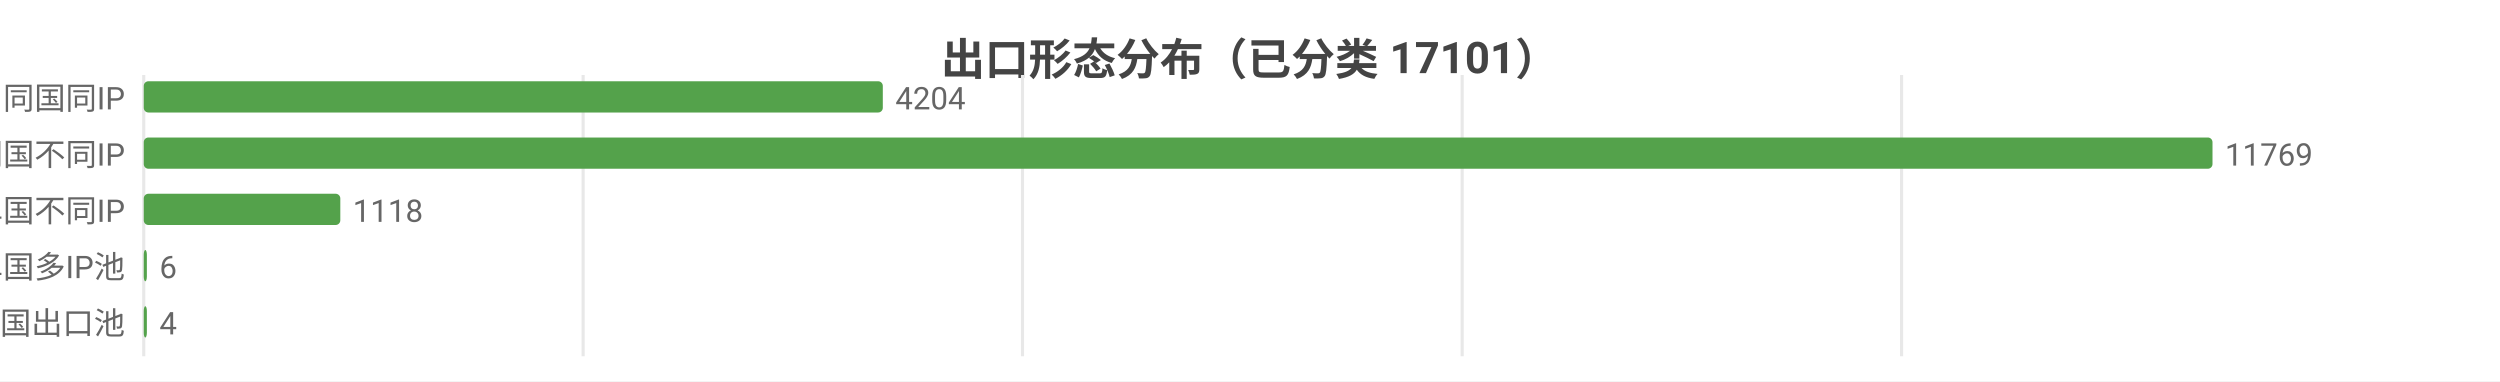
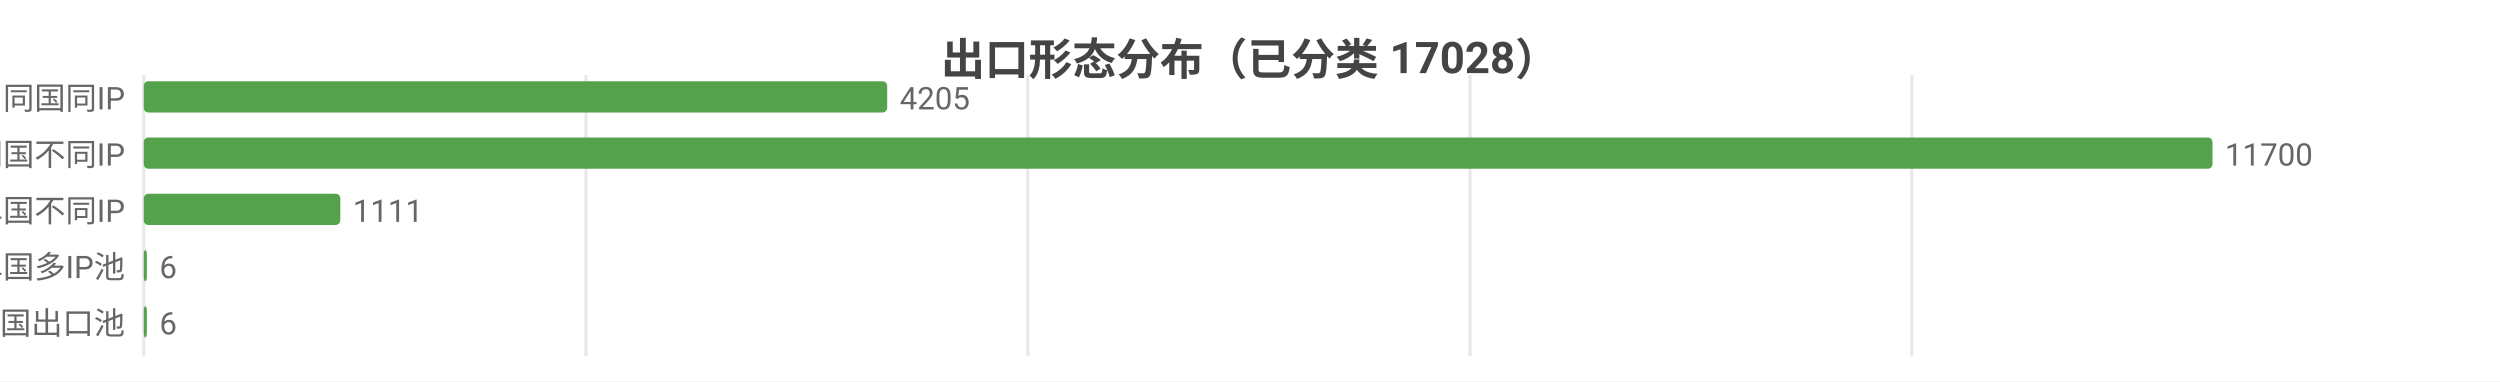
<svg xmlns="http://www.w3.org/2000/svg" width="800" height="122" viewBox="0 0 800 122">
  <rect width="800" height="122" fill="#ffffff" />
  <style>text{font-family:system-ui,-apple-system,'Segoe UI',Roboto,'PingFang SC','Microsoft YaHei','Noto Sans CJK SC',sans-serif}.g{stroke:#e8e8e8;stroke-width:1}.a{stroke:#999;stroke-width:1}.t{font-size:10px;fill:#666}.m{font-size:10px;text-anchor:middle;fill:#666}.e{font-size:10px;text-anchor:end;fill:#666}.l{font-size:11px;fill:#333}.tt{font-size:14px;font-weight:600;text-anchor:middle;fill:#444}.em{font-size:13px;text-anchor:middle;fill:#999}</style>
-   <text class="tt" x="400.0" y="24">出口形态分布（已分类 17101）</text>
+   <text class="tt" x="400.0" y="24">出口形态分布（已分类 17028）</text>
  <line class="g" x1="46" y1="24" x2="46" y2="114" />
-   <line class="g" x1="186.6" y1="24" x2="186.6" y2="114" />
-   <line class="g" x1="327.2" y1="24" x2="327.2" y2="114" />
-   <line class="g" x1="467.9" y1="24" x2="467.9" y2="114" />
-   <line class="g" x1="608.5" y1="24" x2="608.5" y2="114" />
+   <line class="g" x1="187.5" y1="24" x2="187.5" y2="114" />
+   <line class="g" x1="328.9" y1="24" x2="328.9" y2="114" />
+   <line class="g" x1="470.4" y1="24" x2="470.4" y2="114" />
+   <line class="g" x1="611.8" y1="24" x2="611.8" y2="114" />
  <text class="e" x="40" y="35">SS 同国同IP</text>
-   <rect x="46" y="26" width="236.5" height="10" fill="#54a24b" rx="1.5" />
-   <text class="t" x="286.5" y="35">4204</text>
+   <rect x="46" y="26" width="237.9" height="10" fill="#54a24b" rx="1.5" />
+   <text class="t" x="287.9" y="35">4205</text>
  <text class="e" x="40" y="53">SD 同国不同IP</text>
  <rect x="46" y="44" width="662" height="10" fill="#54a24b" rx="1.5" />
-   <text class="t" x="712" y="53">11769</text>
+   <text class="t" x="712" y="53">11700</text>
  <text class="e" x="40" y="71">CD 跨境单国不同IP</text>
  <rect x="46" y="62" width="62.9" height="10" fill="#54a24b" rx="1.5" />
-   <text class="t" x="112.9" y="71">1118</text>
+   <text class="t" x="112.9" y="71">1111</text>
  <text class="e" x="40" y="89">CP 跨境单国多IP池</text>
  <rect x="46" y="80" width="1" height="10" fill="#54a24b" rx="1.5" />
  <text class="t" x="51" y="89">6</text>
  <text class="e" x="40" y="107">CM 跨境多国出口池</text>
  <rect x="46" y="98" width="1" height="10" fill="#54a24b" rx="1.5" />
-   <text class="t" x="51" y="107">4</text>
+   <text class="t" x="51" y="107">6</text>
</svg>
